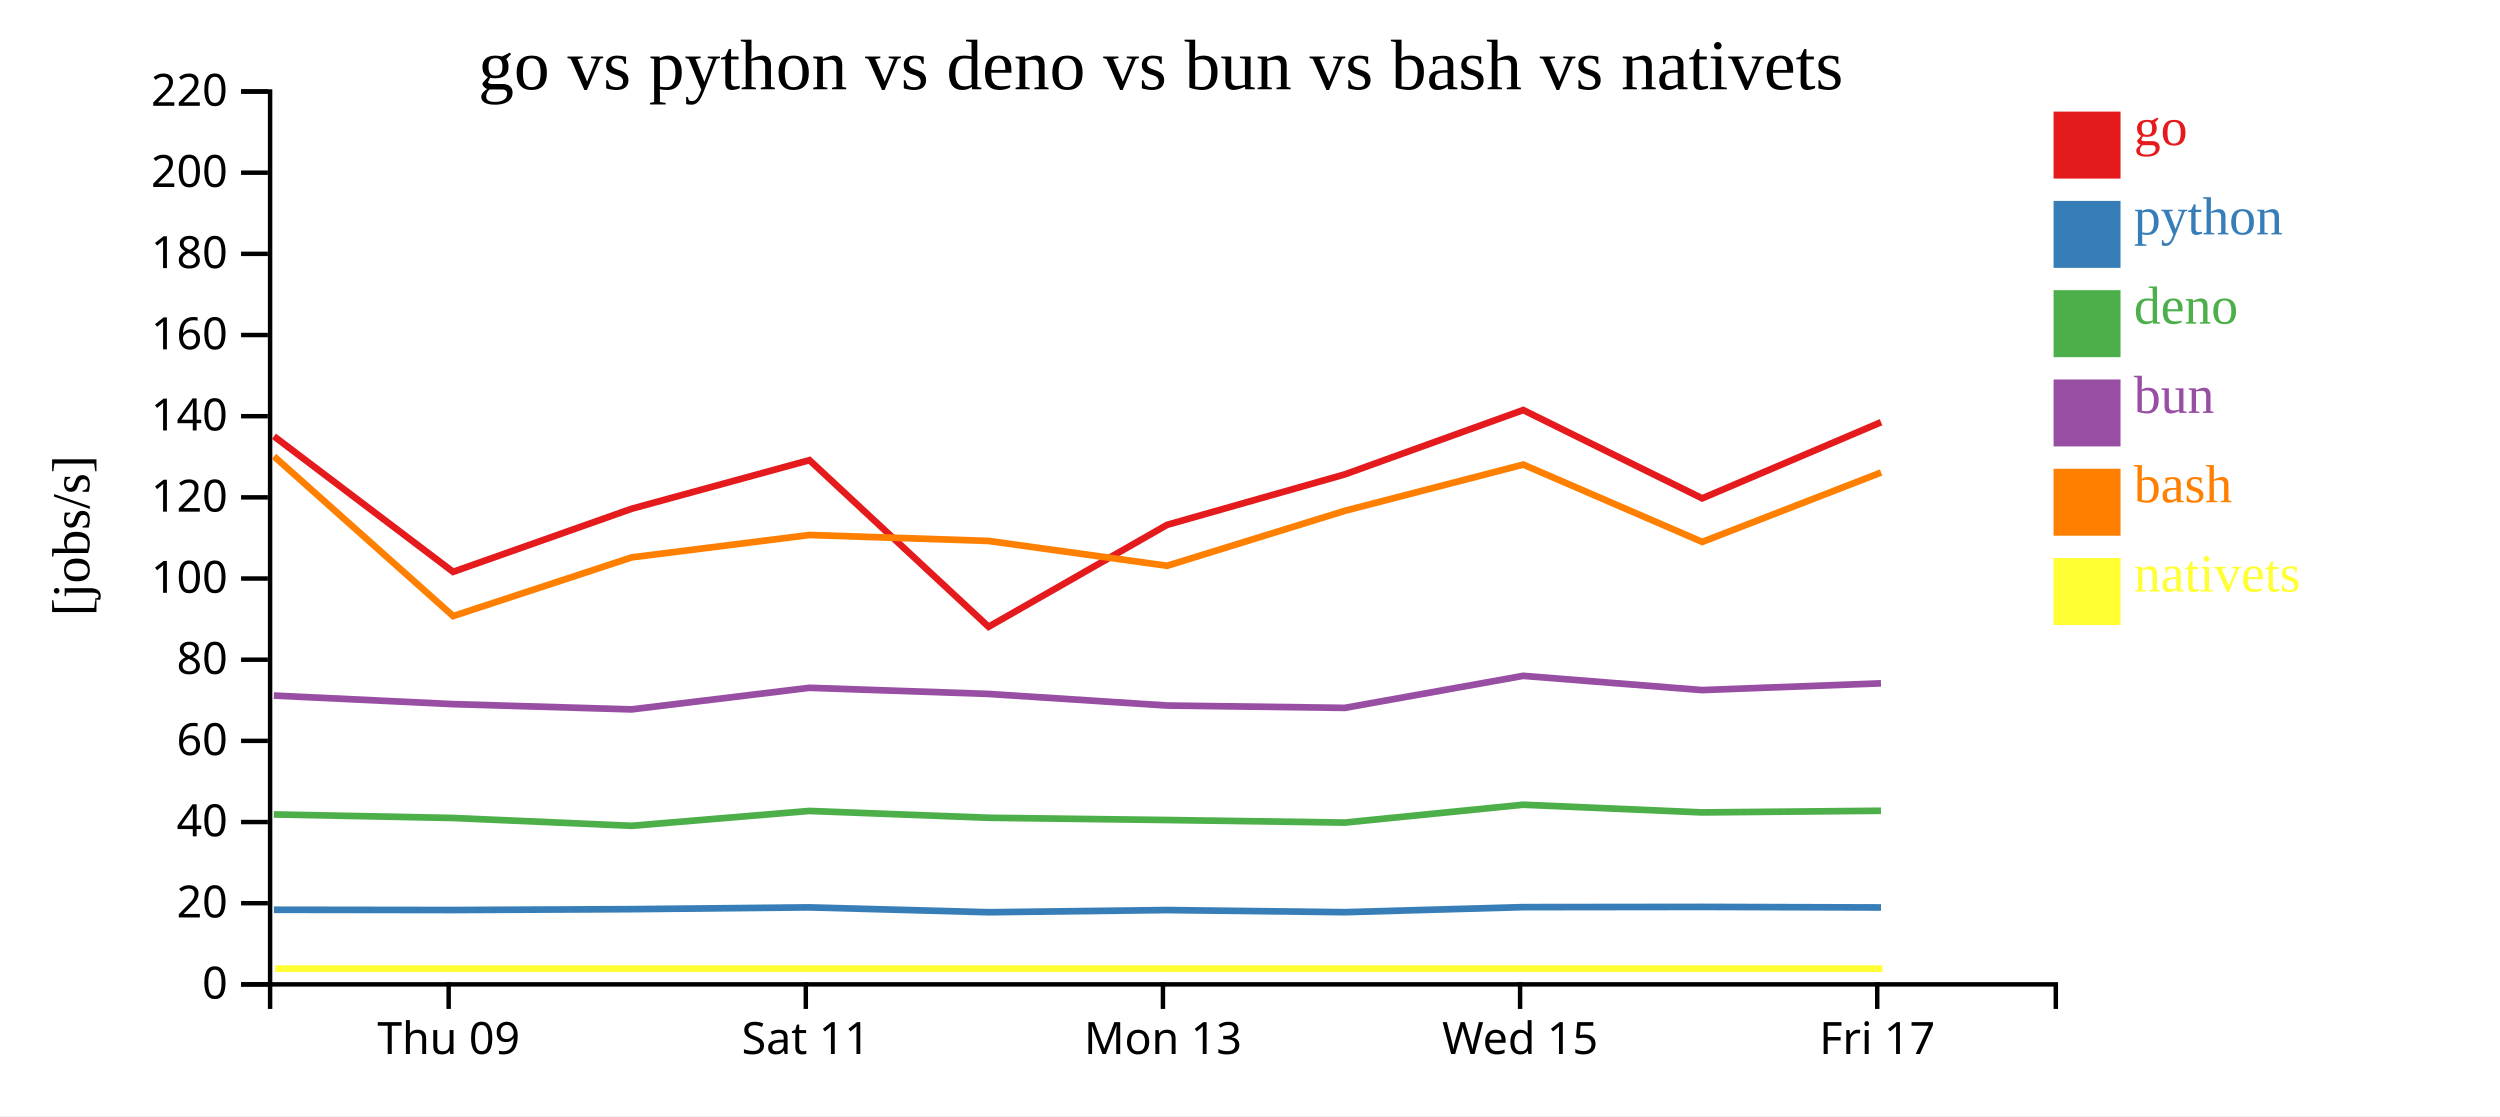
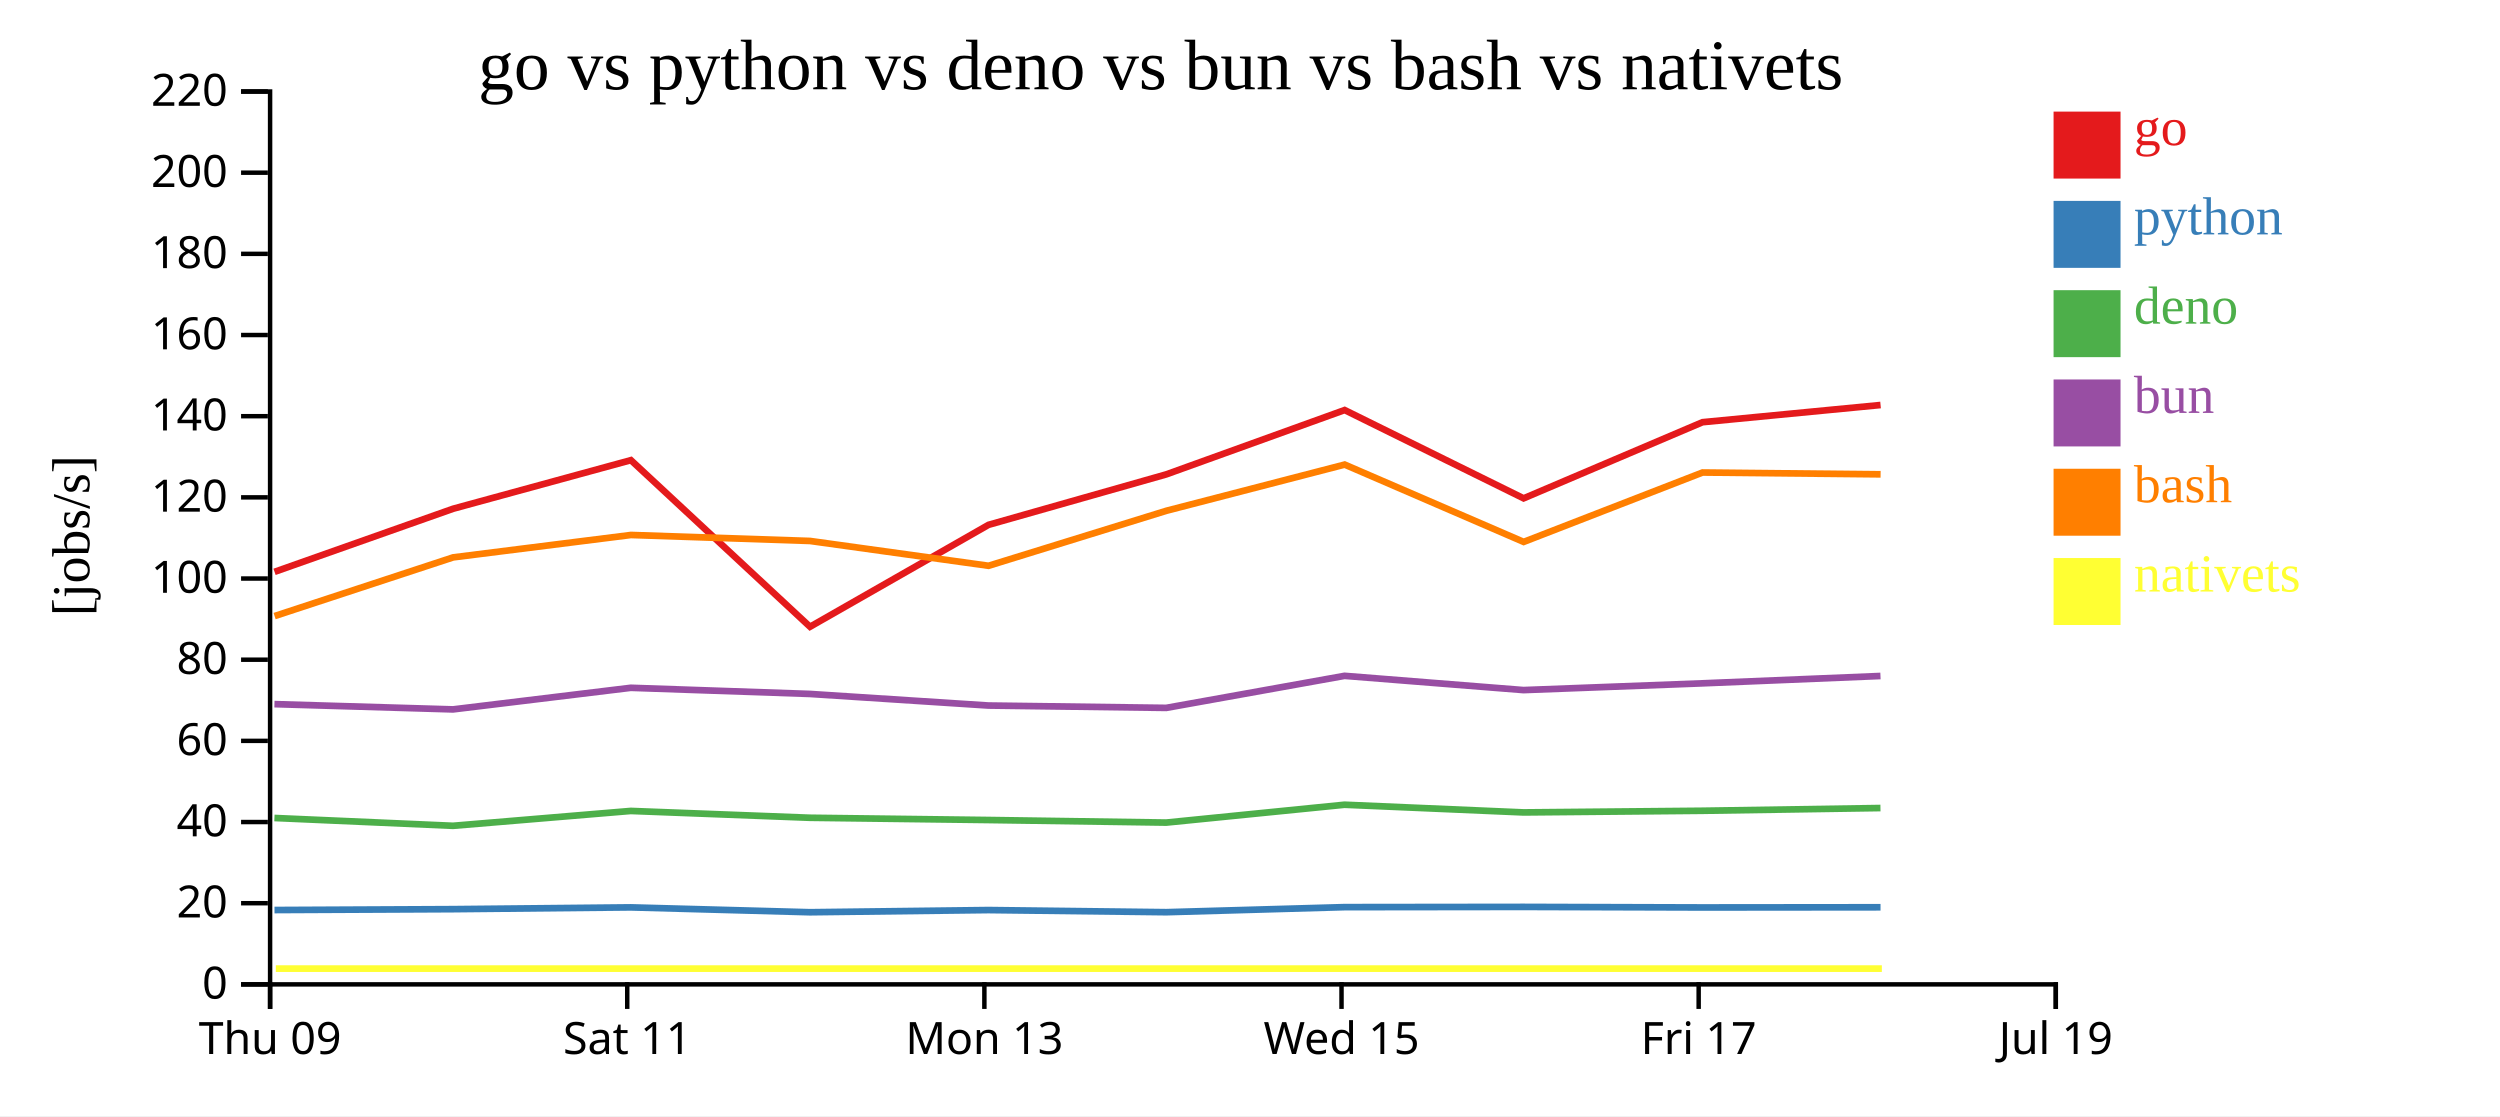
<svg xmlns="http://www.w3.org/2000/svg" width="560" height="250">
  <rect width="100%" height="100%" fill="white" />
  <g transform="translate(60,20)">
    <g transform="translate(0,200)" fill="none" font-size="10" font-family="sans-serif" text-anchor="middle">
      <path class="domain" stroke="currentColor" d="M0.5,6V0.5H400.5V6" />
-       <g class="tick" opacity="1" transform="translate(40.5,0)">
+       <g class="tick" opacity="1" transform="translate(0.5,0)">
        <line stroke="currentColor" y2="6" />
        <text fill="currentColor" y="9" dy="0.71em">Thu 09</text>
      </g>
-       <g class="tick" opacity="1" transform="translate(120.5,0)">
+       <g class="tick" opacity="1" transform="translate(80.5,0)">
        <line stroke="currentColor" y2="6" />
        <text fill="currentColor" y="9" dy="0.71em">Sat 11</text>
      </g>
-       <g class="tick" opacity="1" transform="translate(200.5,0)">
+       <g class="tick" opacity="1" transform="translate(160.5,0)">
        <line stroke="currentColor" y2="6" />
        <text fill="currentColor" y="9" dy="0.71em">Mon 13</text>
      </g>
-       <g class="tick" opacity="1" transform="translate(280.5,0)">
+       <g class="tick" opacity="1" transform="translate(240.5,0)">
        <line stroke="currentColor" y2="6" />
        <text fill="currentColor" y="9" dy="0.71em">Wed 15</text>
      </g>
-       <g class="tick" opacity="1" transform="translate(360.5,0)">
+       <g class="tick" opacity="1" transform="translate(320.5,0)">
        <line stroke="currentColor" y2="6" />
        <text fill="currentColor" y="9" dy="0.71em">Fri 17</text>
+       </g>
+       <g class="tick" opacity="1" transform="translate(400.5,0)">
+         <line stroke="currentColor" y2="6" />
+         <text fill="currentColor" y="9" dy="0.71em">Jul 19</text>
      </g>
    </g>
    <g fill="none" font-size="10" font-family="sans-serif" text-anchor="end">
      <path class="domain" stroke="currentColor" d="M-6,200.5H0.5V0.5H-6" />
      <g class="tick" opacity="1" transform="translate(0,200.5)">
        <line stroke="currentColor" x2="-6" />
        <text fill="currentColor" x="-9" dy="0.32em">0</text>
      </g>
      <g class="tick" opacity="1" transform="translate(0,182.3182)">
        <line stroke="currentColor" x2="-6" />
        <text fill="currentColor" x="-9" dy="0.32em">20</text>
      </g>
      <g class="tick" opacity="1" transform="translate(0,164.1364)">
        <line stroke="currentColor" x2="-6" />
        <text fill="currentColor" x="-9" dy="0.32em">40</text>
      </g>
      <g class="tick" opacity="1" transform="translate(0,145.9545)">
        <line stroke="currentColor" x2="-6" />
        <text fill="currentColor" x="-9" dy="0.32em">60</text>
      </g>
      <g class="tick" opacity="1" transform="translate(0,127.7727)">
        <line stroke="currentColor" x2="-6" />
        <text fill="currentColor" x="-9" dy="0.32em">80</text>
      </g>
      <g class="tick" opacity="1" transform="translate(0,109.5909)">
        <line stroke="currentColor" x2="-6" />
        <text fill="currentColor" x="-9" dy="0.32em">100</text>
      </g>
      <g class="tick" opacity="1" transform="translate(0,91.40909)">
        <line stroke="currentColor" x2="-6" />
        <text fill="currentColor" x="-9" dy="0.32em">120</text>
      </g>
      <g class="tick" opacity="1" transform="translate(0,73.22727)">
        <line stroke="currentColor" x2="-6" />
        <text fill="currentColor" x="-9" dy="0.32em">140</text>
      </g>
      <g class="tick" opacity="1" transform="translate(0,55.04545)">
        <line stroke="currentColor" x2="-6" />
        <text fill="currentColor" x="-9" dy="0.32em">160</text>
      </g>
      <g class="tick" opacity="1" transform="translate(0,36.86364)">
        <line stroke="currentColor" x2="-6" />
        <text fill="currentColor" x="-9" dy="0.32em">180</text>
      </g>
      <g class="tick" opacity="1" transform="translate(0,18.68182)">
        <line stroke="currentColor" x2="-6" />
        <text fill="currentColor" x="-9" dy="0.32em">200</text>
      </g>
      <g class="tick" opacity="1" transform="translate(0,0.5)">
        <line stroke="currentColor" x2="-6" />
        <text fill="currentColor" x="-9" dy="0.32em">220</text>
      </g>
    </g>
    <text text-anchor="middle" style="font-size: 12px" transform="rotate(-90)" y="-40" x="-100">[jobs/s]</text>
    <text text-anchor="middle" style="font-size: 16px" y="0" x="200">go vs python vs deno vs bun vs bash vs nativets</text>
-     <path class="line" fill="none" stroke="#e41a1c" stroke-width="1.5" d="M1.365,77.728L41.496,108.094L81.496,93.959L121.318,83.075L161.443,120.395L201.426,97.567L241.253,86.257L281.197,71.851L321.29,91.627L361.358,74.574" />
-     <path class="line" fill="none" stroke="#377eb8" stroke-width="1.5" d="M1.357,183.788L41.486,183.847L81.487,183.652L121.31,183.252L161.431,184.342L201.416,183.855L241.245,184.332L281.189,183.199L321.282,183.148L361.351,183.272" />
-     <path class="line" fill="none" stroke="#4daf4a" stroke-width="1.5" d="M1.34,162.431L41.468,163.227L81.47,164.981L121.293,161.651L161.414,163.18L201.399,163.683L241.227,164.26L281.173,160.26L321.265,161.982L361.334,161.613" />
-     <path class="line" fill="none" stroke="#984ea3" stroke-width="1.5" d="M1.344,135.808L41.472,137.725L81.474,138.905L121.297,134.067L161.417,135.443L201.403,138.039L241.231,138.567L281.176,131.389L321.269,134.579L361.337,133.066" />
-     <path class="line" fill="none" stroke="#ff7f00" stroke-width="1.5" d="M1.373,82.219L41.507,118L81.506,104.852L121.327,99.836L161.452,101.175L201.435,106.736L241.262,94.415L281.205,84.067L321.3,101.389L361.366,85.843" />
-     <path class="line" fill="none" stroke="#ffff33" stroke-width="1.5" d="M1.651,196.97L41.785,196.97L81.784,196.97L121.605,196.97L161.731,196.97L201.713,196.97L241.54,196.97L281.483,196.97L321.578,196.97L361.644,196.97" />
+     <path class="line" fill="none" stroke="#e41a1c" stroke-width="1.5" d="M1.496,108.094L41.496,93.959L81.318,83.075L121.443,120.395L161.426,97.567L201.253,86.257L241.197,71.851L281.29,91.627L321.358,74.574L361.248,70.721" />
+     <path class="line" fill="none" stroke="#377eb8" stroke-width="1.5" d="M1.486,183.847L41.487,183.652L81.31,183.252L121.431,184.342L161.416,183.855L201.245,184.332L241.189,183.199L281.282,183.148L321.351,183.272L361.24,183.231" />
+     <path class="line" fill="none" stroke="#4daf4a" stroke-width="1.5" d="M1.468,163.227L41.47,164.981L81.293,161.651L121.414,163.18L161.399,163.683L201.227,164.26L241.173,160.26L281.265,161.982L321.334,161.613L361.224,161" />
+     <path class="line" fill="none" stroke="#984ea3" stroke-width="1.5" d="M1.472,137.725L41.474,138.905L81.297,134.067L121.417,135.443L161.403,138.039L201.231,138.567L241.176,131.389L281.269,134.579L321.337,133.066L361.227,131.42" />
+     <path class="line" fill="none" stroke="#ff7f00" stroke-width="1.5" d="M1.507,118L41.506,104.852L81.327,99.836L121.452,101.175L161.435,106.736L201.262,94.415L241.205,84.067L281.3,101.389L321.366,85.843L361.256,86.25" />
+     <path class="line" fill="none" stroke="#ffff33" stroke-width="1.5" d="M1.785,196.97L41.784,196.97L81.605,196.97L121.731,196.97L161.713,196.97L201.54,196.97L241.483,196.97L281.578,196.97L321.644,196.97L361.534,196.97" />
    <rect class="dot" x="400" y="5" width="15" height="15" style="fill: #e41a1c;" />
    <rect class="dot" x="400" y="25" width="15" height="15" style="fill: #377eb8;" />
    <rect class="dot" x="400" y="45" width="15" height="15" style="fill: #4daf4a;" />
    <rect class="dot" x="400" y="65" width="15" height="15" style="fill: #984ea3;" />
    <rect class="dot" x="400" y="85" width="15" height="15" style="fill: #ff7f00;" />
    <rect class="dot" x="400" y="105" width="15" height="15" style="fill: #ffff33;" />
    <text class="label" x="418" y="12.5" style="fill: #e41a1c; alignment-baseline: middle;" text-anchor="left">go</text>
    <text class="label" x="418" y="32.5" style="fill: #377eb8; alignment-baseline: middle;" text-anchor="left">python</text>
    <text class="label" x="418" y="52.5" style="fill: #4daf4a; alignment-baseline: middle;" text-anchor="left">deno</text>
    <text class="label" x="418" y="72.5" style="fill: #984ea3; alignment-baseline: middle;" text-anchor="left">bun</text>
    <text class="label" x="418" y="92.5" style="fill: #ff7f00; alignment-baseline: middle;" text-anchor="left">bash</text>
    <text class="label" x="418" y="112.5" style="fill: #ffff33; alignment-baseline: middle;" text-anchor="left">nativets</text>
  </g>
</svg>
